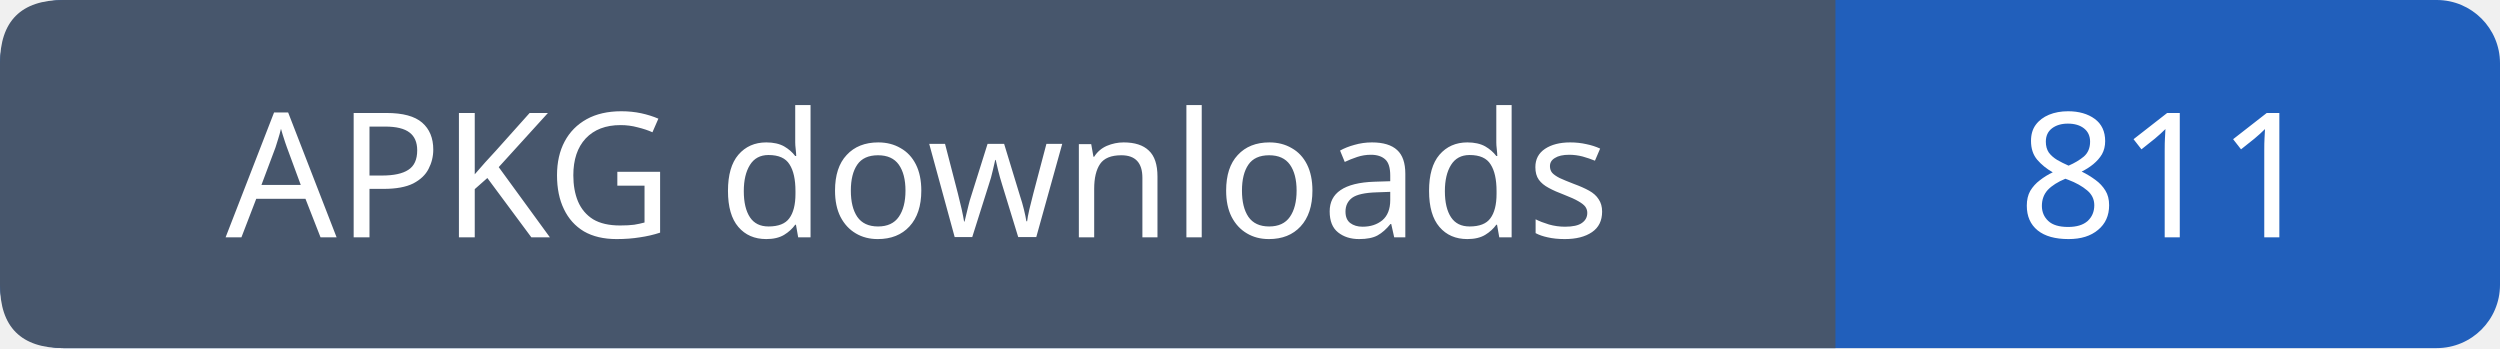
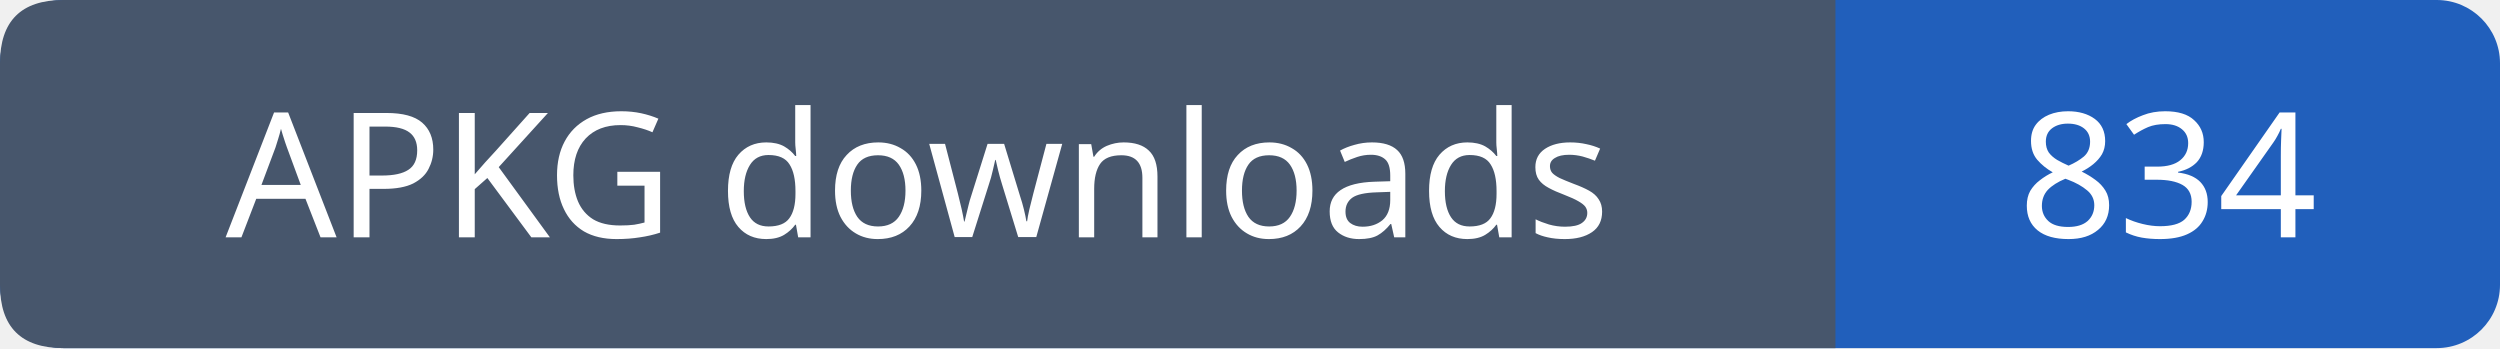
- <svg xmlns="http://www.w3.org/2000/svg" width="158" height="22" role="img" aria-label="APKG downloads: 811">
+ <svg xmlns="http://www.w3.org/2000/svg" width="158" height="22" role="img" aria-label="APKG downloads: 834">
  <rect width="158" height="22" rx="4" fill="#215fbb" />
  <path fill="#47566c" d="M4 0h112v22H4q-4 0-4-4V4q0-4 4-4" />
  <g font-family="Verdana,sans-serif" font-size="11" fill="white" text-anchor="middle">
    <text x="58.0" y="15">APKG downloads</text>
-     <text x="137.0" y="15">811</text>
+     <text x="137.0" y="15">834</text>
  </g>
</svg>
